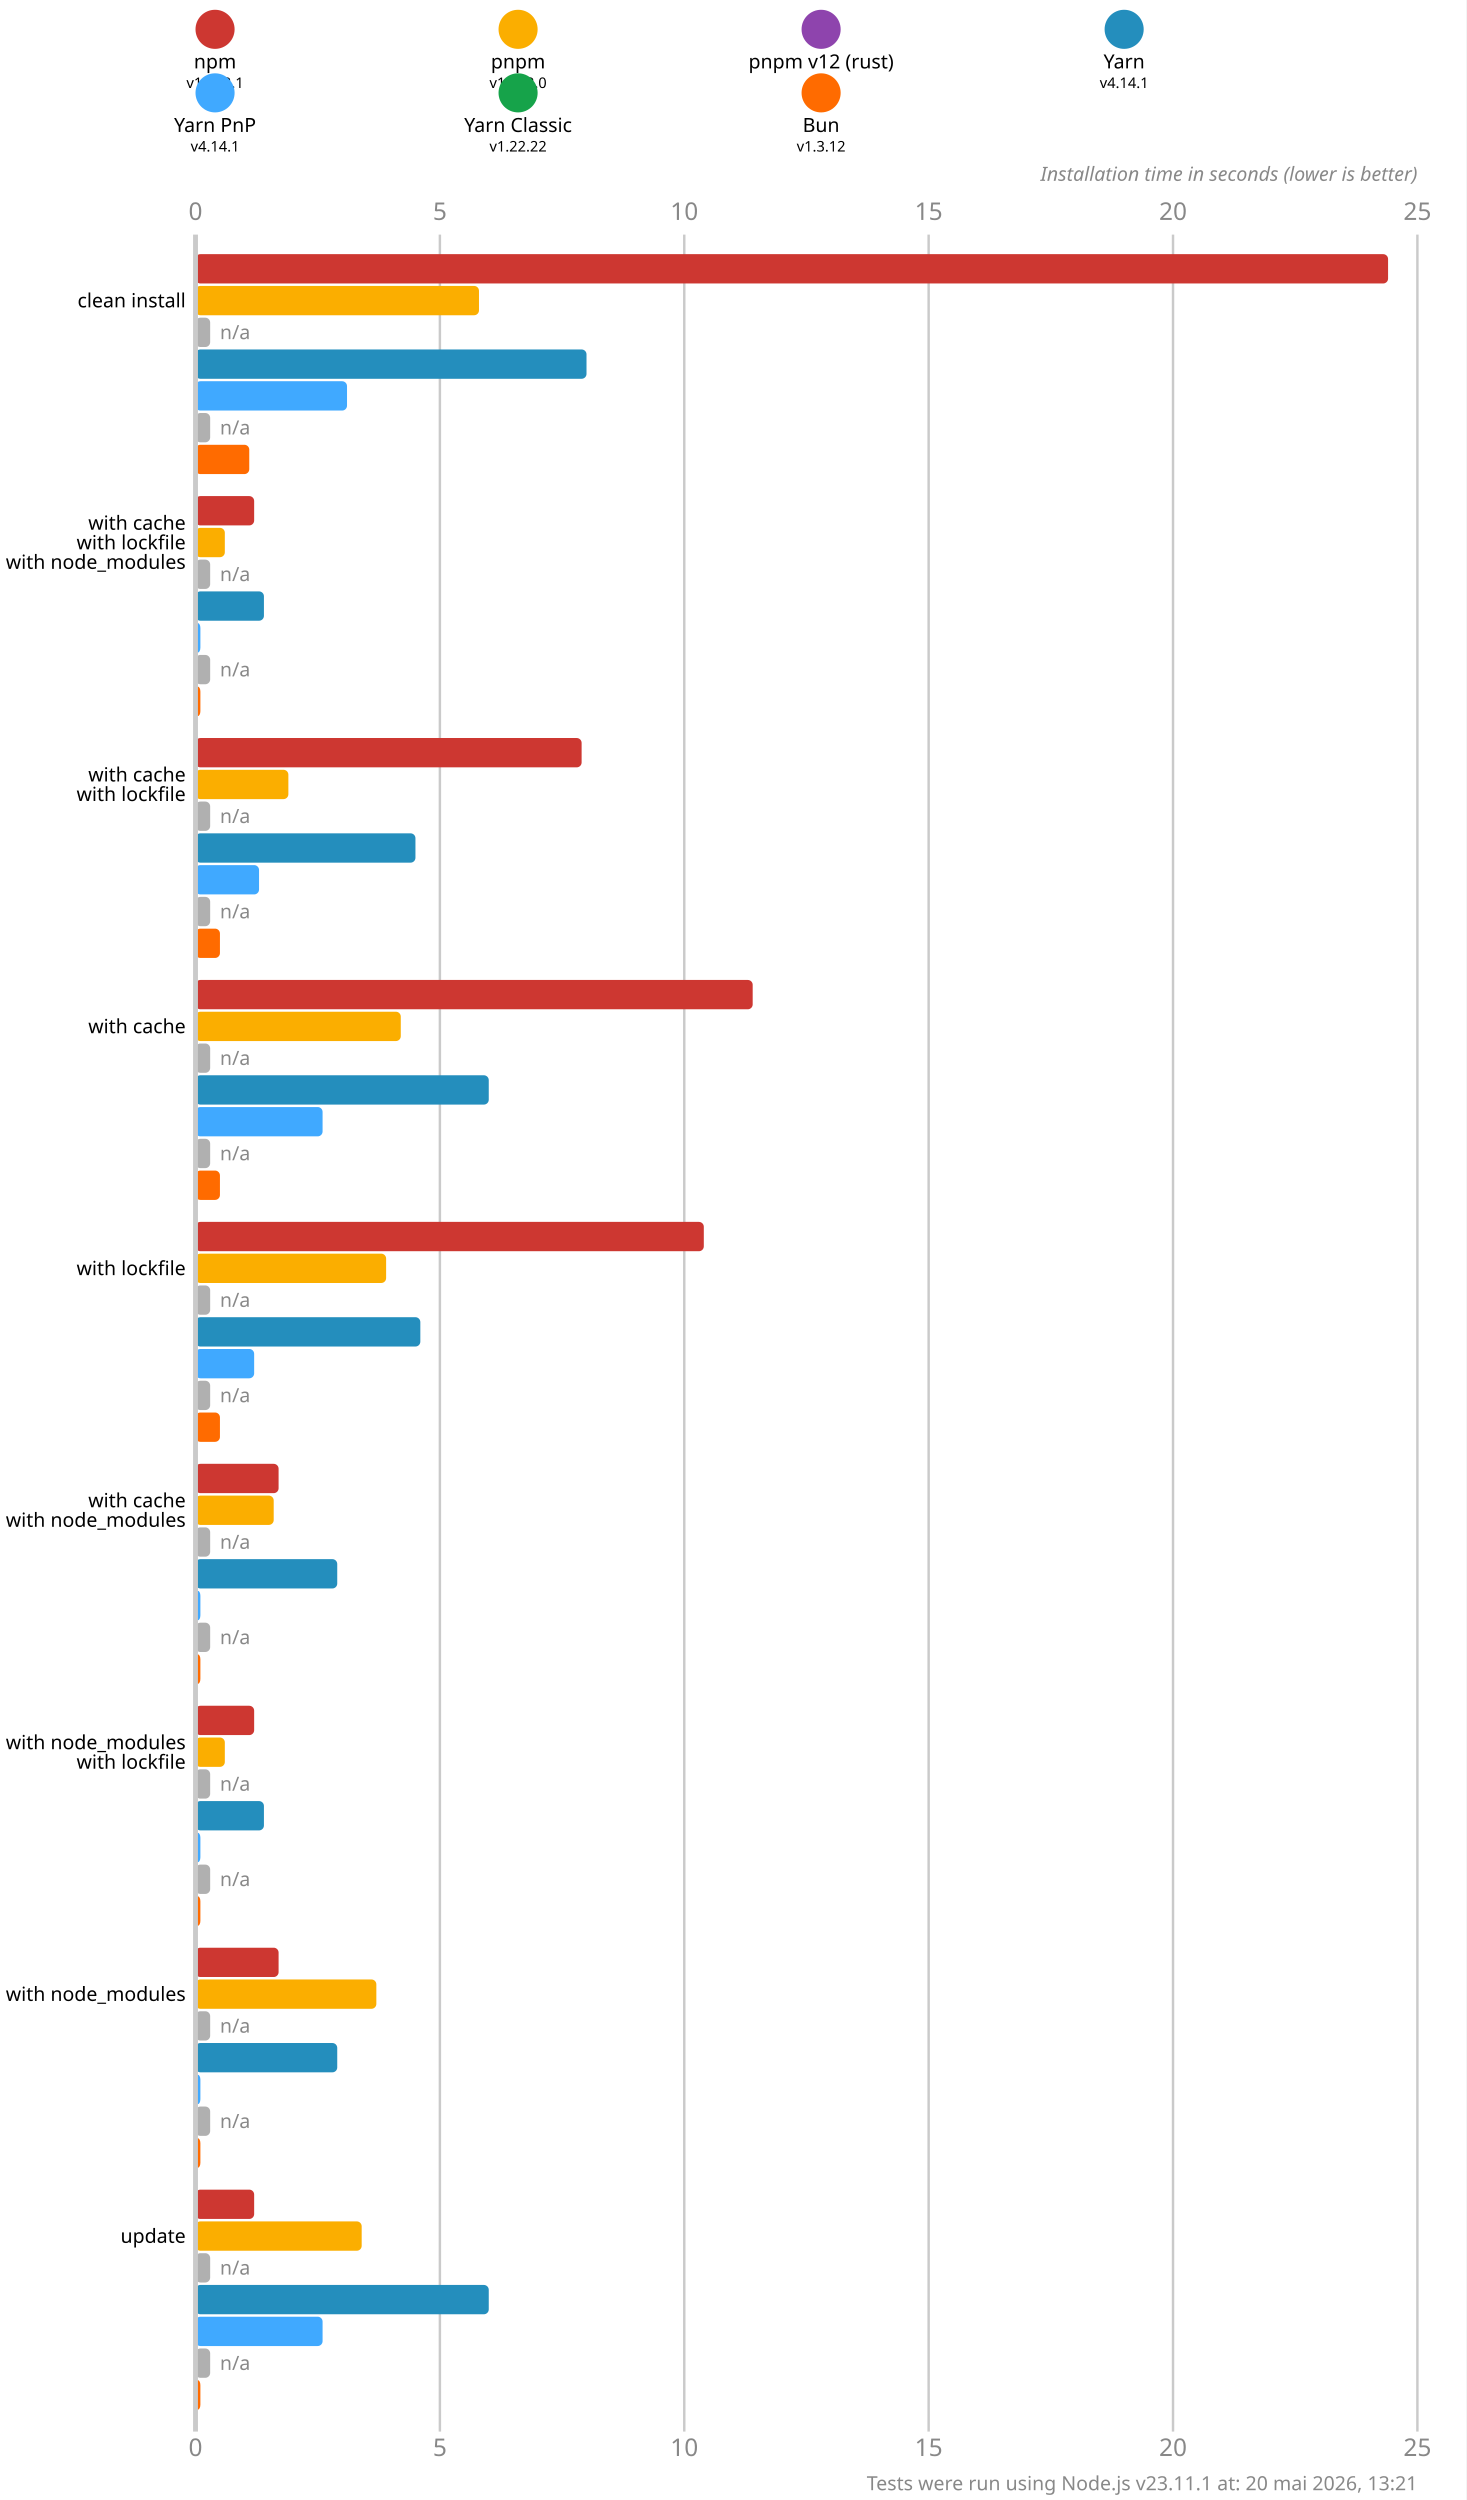
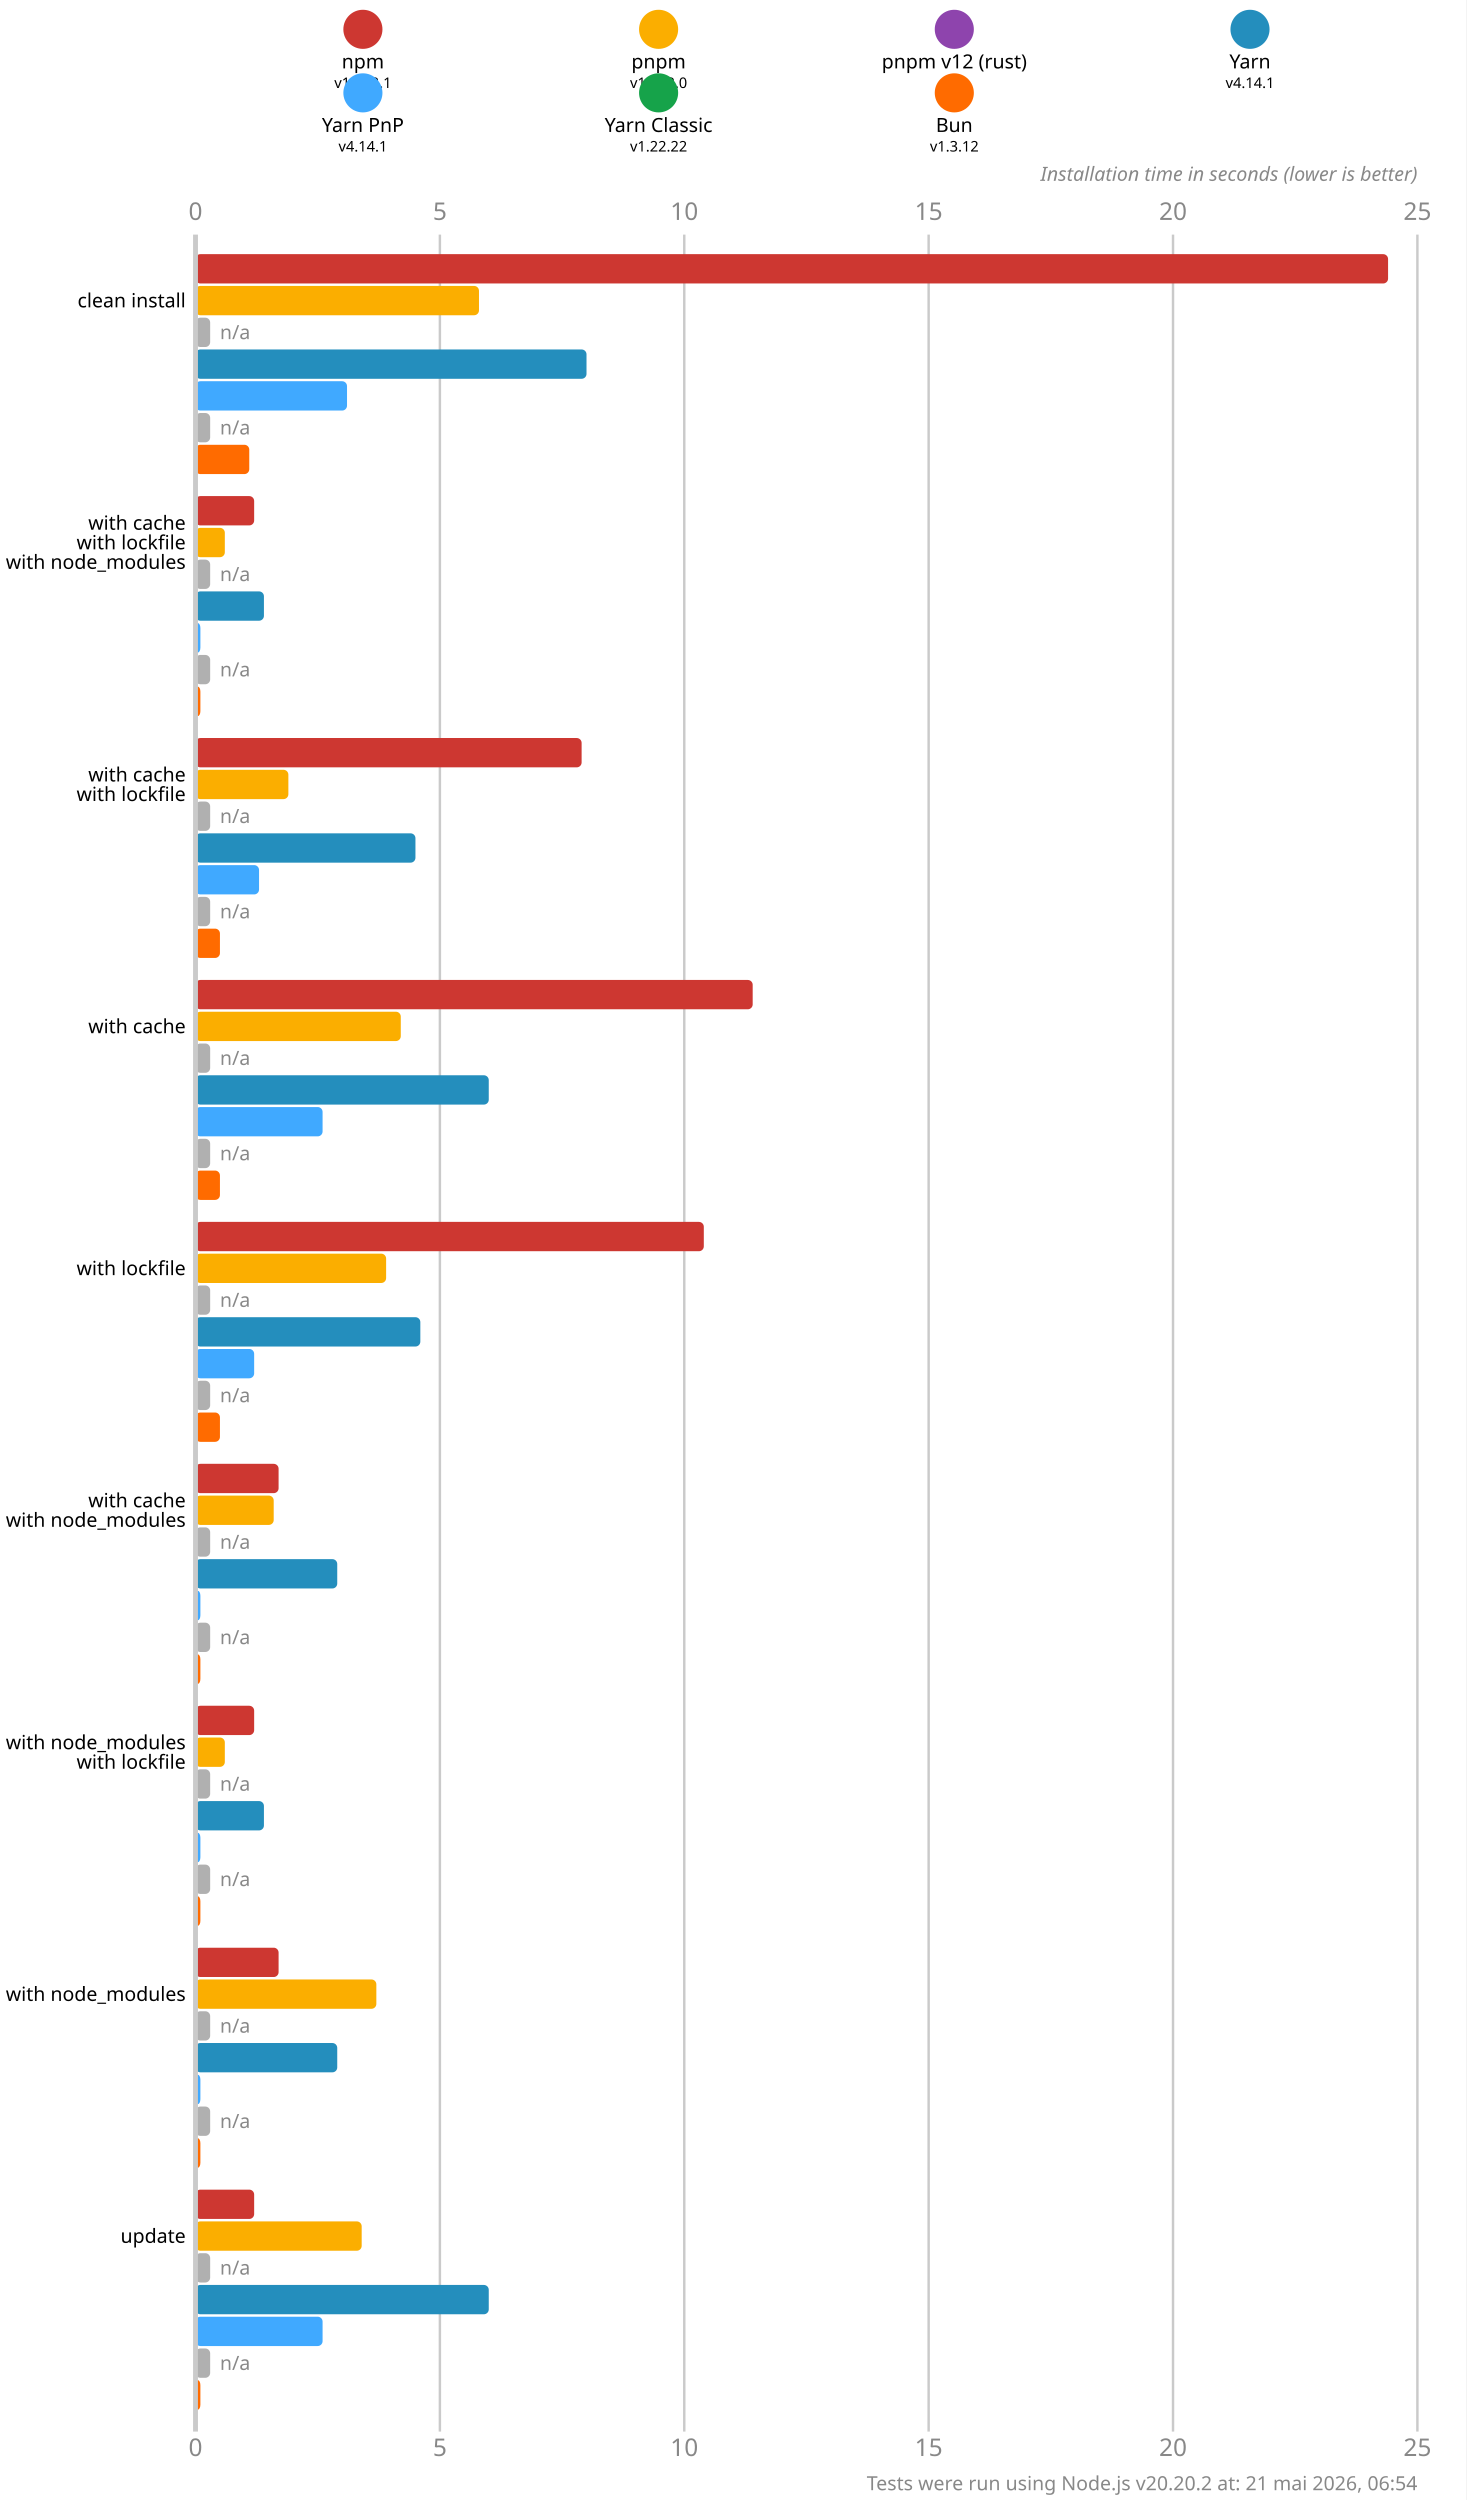
<svg xmlns="http://www.w3.org/2000/svg" version="1.1" viewBox="0 0 300 511.5">
  <style>
    .font { font-family: sans-serif; }
    .s3 { font-size: 3px; }
    .s4 { font-size: 4px; }
    .s5 { font-size: 5px; }
    .line { stroke: #cacaca; }
    .width { stroke-width: 0.5; }
    .text { fill: #888; }
  </style>
  <rect x="0" y="0" width="300" height="511.5" fill="#fff" />
-   <circle cx="44" cy="6" r="4" fill="#cd3731" />
-   <text x="44" y="14" class="font s4" text-anchor="middle">npm</text>
-   <text x="44" y="18" class="font s3" text-anchor="middle">v11.12.1</text>
-   <circle cx="106" cy="6" r="4" fill="#fbae00" />
-   <text x="106" y="14" class="font s4" text-anchor="middle">pnpm</text>
-   <text x="106" y="18" class="font s3" text-anchor="middle">v10.33.0</text>
-   <circle cx="168" cy="6" r="4" fill="#8e44ad" />
-   <text x="168" y="14" class="font s4" text-anchor="middle">pnpm v12 (rust)</text>
-   <text x="168" y="18" class="font s3" text-anchor="middle">n/a</text>
-   <circle cx="230" cy="6" r="4" fill="#248ebd" />
-   <text x="230" y="14" class="font s4" text-anchor="middle">Yarn</text>
-   <text x="230" y="18" class="font s3" text-anchor="middle">v4.14.1</text>
-   <circle cx="44" cy="19" r="4" fill="#40a9ff" />
-   <text x="44" y="27" class="font s4" text-anchor="middle">Yarn PnP</text>
-   <text x="44" y="31" class="font s3" text-anchor="middle">v4.14.1</text>
-   <circle cx="106" cy="19" r="4" fill="#16a34a" />
-   <text x="106" y="27" class="font s4" text-anchor="middle">Yarn Classic</text>
-   <text x="106" y="31" class="font s3" text-anchor="middle">v1.22.22</text>
-   <circle cx="168" cy="19" r="4" fill="#ff6b00" />
-   <text x="168" y="27" class="font s4" text-anchor="middle">Bun</text>
-   <text x="168" y="31" class="font s3" text-anchor="middle">v1.3.12</text>
+   <circle cx="74.25" cy="6" r="4" fill="#cd3731" />
+   <text x="74.25" y="14" class="font s4" text-anchor="middle">npm</text>
+   <text x="74.25" y="18" class="font s3" text-anchor="middle">v11.12.1</text>
+   <circle cx="134.75" cy="6" r="4" fill="#fbae00" />
+   <text x="134.75" y="14" class="font s4" text-anchor="middle">pnpm</text>
+   <text x="134.75" y="18" class="font s3" text-anchor="middle">v10.33.0</text>
+   <circle cx="195.25" cy="6" r="4" fill="#8e44ad" />
+   <text x="195.25" y="14" class="font s4" text-anchor="middle">pnpm v12 (rust)</text>
+   <text x="195.25" y="18" class="font s3" text-anchor="middle">n/a</text>
+   <circle cx="255.75" cy="6" r="4" fill="#248ebd" />
+   <text x="255.75" y="14" class="font s4" text-anchor="middle">Yarn</text>
+   <text x="255.75" y="18" class="font s3" text-anchor="middle">v4.14.1</text>
+   <circle cx="74.25" cy="19" r="4" fill="#40a9ff" />
+   <text x="74.25" y="27" class="font s4" text-anchor="middle">Yarn PnP</text>
+   <text x="74.25" y="31" class="font s3" text-anchor="middle">v4.14.1</text>
+   <circle cx="134.75" cy="19" r="4" fill="#16a34a" />
+   <text x="134.75" y="27" class="font s4" text-anchor="middle">Yarn Classic</text>
+   <text x="134.75" y="31" class="font s3" text-anchor="middle">v1.22.22</text>
+   <circle cx="195.25" cy="19" r="4" fill="#ff6b00" />
+   <text x="195.25" y="27" class="font s4" text-anchor="middle">Bun</text>
+   <text x="195.25" y="31" class="font s3" text-anchor="middle">v1.3.12</text>
  <text x="40" y="45" class="font s5 text" text-anchor="middle">0</text>
  <text x="40" y="502.5" class="font s5 text" text-anchor="middle">0</text>
  <line x1="90" y1="48" x2="90" y2="497.5" class="line width" />
  <text x="90" y="45" class="font s5 text" text-anchor="middle">5</text>
  <text x="90" y="502.5" class="font s5 text" text-anchor="middle">5</text>
  <line x1="140" y1="48" x2="140" y2="497.5" class="line width" />
  <text x="140" y="45" class="font s5 text" text-anchor="middle">10</text>
  <text x="140" y="502.5" class="font s5 text" text-anchor="middle">10</text>
  <line x1="190" y1="48" x2="190" y2="497.5" class="line width" />
  <text x="190" y="45" class="font s5 text" text-anchor="middle">15</text>
  <text x="190" y="502.5" class="font s5 text" text-anchor="middle">15</text>
  <line x1="240" y1="48" x2="240" y2="497.5" class="line width" />
  <text x="240" y="45" class="font s5 text" text-anchor="middle">20</text>
  <text x="240" y="502.5" class="font s5 text" text-anchor="middle">20</text>
  <line x1="290" y1="48" x2="290" y2="497.5" class="line width" />
  <text x="290" y="45" class="font s5 text" text-anchor="middle">25</text>
  <text x="290" y="502.5" class="font s5 text" text-anchor="middle">25</text>
  <text x="290" y="37" class="font s4 text" font-style="italic" text-anchor="end">Installation time in seconds (lower is better)</text>
  <rect x="40" y="52" width="244" height="6" fill="#cd3731" rx="1" ry="1" />
  <rect x="40" y="58.5" width="58" height="6" fill="#fbae00" rx="1" ry="1" />
  <rect x="40" y="65" width="3" height="6" fill="#b0b0b0" rx="1" ry="1" />
  <text x="45" y="68" class="font s4 text" dominant-baseline="middle">n/a</text>
  <rect x="40" y="71.5" width="80" height="6" fill="#248ebd" rx="1" ry="1" />
  <rect x="40" y="78" width="31" height="6" fill="#40a9ff" rx="1" ry="1" />
  <rect x="40" y="84.5" width="3" height="6" fill="#b0b0b0" rx="1" ry="1" />
  <text x="45" y="87.5" class="font s4 text" dominant-baseline="middle">n/a</text>
  <rect x="40" y="91" width="11" height="6" fill="#ff6b00" rx="1" ry="1" />
  <rect x="40" y="101.5" width="12" height="6" fill="#cd3731" rx="1" ry="1" />
  <rect x="40" y="108" width="6" height="6" fill="#fbae00" rx="1" ry="1" />
  <rect x="40" y="114.5" width="3" height="6" fill="#b0b0b0" rx="1" ry="1" />
  <text x="45" y="117.5" class="font s4 text" dominant-baseline="middle">n/a</text>
  <rect x="40" y="121" width="14" height="6" fill="#248ebd" rx="1" ry="1" />
  <rect x="40" y="127.5" width="1" height="6" fill="#40a9ff" rx="1" ry="1" />
  <rect x="40" y="134" width="3" height="6" fill="#b0b0b0" rx="1" ry="1" />
  <text x="45" y="137" class="font s4 text" dominant-baseline="middle">n/a</text>
  <rect x="40" y="140.5" width="1" height="6" fill="#ff6b00" rx="1" ry="1" />
  <rect x="40" y="151" width="79" height="6" fill="#cd3731" rx="1" ry="1" />
  <rect x="40" y="157.5" width="19" height="6" fill="#fbae00" rx="1" ry="1" />
  <rect x="40" y="164" width="3" height="6" fill="#b0b0b0" rx="1" ry="1" />
  <text x="45" y="167" class="font s4 text" dominant-baseline="middle">n/a</text>
  <rect x="40" y="170.5" width="45" height="6" fill="#248ebd" rx="1" ry="1" />
  <rect x="40" y="177" width="13" height="6" fill="#40a9ff" rx="1" ry="1" />
  <rect x="40" y="183.5" width="3" height="6" fill="#b0b0b0" rx="1" ry="1" />
  <text x="45" y="186.5" class="font s4 text" dominant-baseline="middle">n/a</text>
  <rect x="40" y="190" width="5" height="6" fill="#ff6b00" rx="1" ry="1" />
  <rect x="40" y="200.5" width="114" height="6" fill="#cd3731" rx="1" ry="1" />
  <rect x="40" y="207" width="42" height="6" fill="#fbae00" rx="1" ry="1" />
  <rect x="40" y="213.5" width="3" height="6" fill="#b0b0b0" rx="1" ry="1" />
  <text x="45" y="216.5" class="font s4 text" dominant-baseline="middle">n/a</text>
  <rect x="40" y="220" width="60" height="6" fill="#248ebd" rx="1" ry="1" />
  <rect x="40" y="226.5" width="26" height="6" fill="#40a9ff" rx="1" ry="1" />
  <rect x="40" y="233" width="3" height="6" fill="#b0b0b0" rx="1" ry="1" />
  <text x="45" y="236" class="font s4 text" dominant-baseline="middle">n/a</text>
  <rect x="40" y="239.5" width="5" height="6" fill="#ff6b00" rx="1" ry="1" />
  <rect x="40" y="250" width="104" height="6" fill="#cd3731" rx="1" ry="1" />
  <rect x="40" y="256.5" width="39" height="6" fill="#fbae00" rx="1" ry="1" />
  <rect x="40" y="263" width="3" height="6" fill="#b0b0b0" rx="1" ry="1" />
  <text x="45" y="266" class="font s4 text" dominant-baseline="middle">n/a</text>
  <rect x="40" y="269.5" width="46" height="6" fill="#248ebd" rx="1" ry="1" />
  <rect x="40" y="276" width="12" height="6" fill="#40a9ff" rx="1" ry="1" />
  <rect x="40" y="282.5" width="3" height="6" fill="#b0b0b0" rx="1" ry="1" />
  <text x="45" y="285.5" class="font s4 text" dominant-baseline="middle">n/a</text>
  <rect x="40" y="289" width="5" height="6" fill="#ff6b00" rx="1" ry="1" />
  <rect x="40" y="299.5" width="17" height="6" fill="#cd3731" rx="1" ry="1" />
  <rect x="40" y="306" width="16" height="6" fill="#fbae00" rx="1" ry="1" />
  <rect x="40" y="312.5" width="3" height="6" fill="#b0b0b0" rx="1" ry="1" />
  <text x="45" y="315.5" class="font s4 text" dominant-baseline="middle">n/a</text>
  <rect x="40" y="319" width="29" height="6" fill="#248ebd" rx="1" ry="1" />
  <rect x="40" y="325.5" width="1" height="6" fill="#40a9ff" rx="1" ry="1" />
  <rect x="40" y="332" width="3" height="6" fill="#b0b0b0" rx="1" ry="1" />
  <text x="45" y="335" class="font s4 text" dominant-baseline="middle">n/a</text>
  <rect x="40" y="338.5" width="1" height="6" fill="#ff6b00" rx="1" ry="1" />
  <rect x="40" y="349" width="12" height="6" fill="#cd3731" rx="1" ry="1" />
  <rect x="40" y="355.5" width="6" height="6" fill="#fbae00" rx="1" ry="1" />
  <rect x="40" y="362" width="3" height="6" fill="#b0b0b0" rx="1" ry="1" />
  <text x="45" y="365" class="font s4 text" dominant-baseline="middle">n/a</text>
  <rect x="40" y="368.5" width="14" height="6" fill="#248ebd" rx="1" ry="1" />
  <rect x="40" y="375" width="1" height="6" fill="#40a9ff" rx="1" ry="1" />
  <rect x="40" y="381.5" width="3" height="6" fill="#b0b0b0" rx="1" ry="1" />
  <text x="45" y="384.5" class="font s4 text" dominant-baseline="middle">n/a</text>
  <rect x="40" y="388" width="1" height="6" fill="#ff6b00" rx="1" ry="1" />
  <rect x="40" y="398.5" width="17" height="6" fill="#cd3731" rx="1" ry="1" />
  <rect x="40" y="405" width="37" height="6" fill="#fbae00" rx="1" ry="1" />
  <rect x="40" y="411.5" width="3" height="6" fill="#b0b0b0" rx="1" ry="1" />
  <text x="45" y="414.5" class="font s4 text" dominant-baseline="middle">n/a</text>
  <rect x="40" y="418" width="29" height="6" fill="#248ebd" rx="1" ry="1" />
  <rect x="40" y="424.5" width="1" height="6" fill="#40a9ff" rx="1" ry="1" />
  <rect x="40" y="431" width="3" height="6" fill="#b0b0b0" rx="1" ry="1" />
  <text x="45" y="434" class="font s4 text" dominant-baseline="middle">n/a</text>
  <rect x="40" y="437.5" width="1" height="6" fill="#ff6b00" rx="1" ry="1" />
  <rect x="40" y="448" width="12" height="6" fill="#cd3731" rx="1" ry="1" />
  <rect x="40" y="454.5" width="34" height="6" fill="#fbae00" rx="1" ry="1" />
  <rect x="40" y="461" width="3" height="6" fill="#b0b0b0" rx="1" ry="1" />
  <text x="45" y="464" class="font s4 text" dominant-baseline="middle">n/a</text>
  <rect x="40" y="467.5" width="60" height="6" fill="#248ebd" rx="1" ry="1" />
  <rect x="40" y="474" width="26" height="6" fill="#40a9ff" rx="1" ry="1" />
  <rect x="40" y="480.5" width="3" height="6" fill="#b0b0b0" rx="1" ry="1" />
  <text x="45" y="483.5" class="font s4 text" dominant-baseline="middle">n/a</text>
  <rect x="40" y="487" width="1" height="6" fill="#ff6b00" rx="1" ry="1" />
  <line x1="40" y1="48" x2="40" y2="497.5" class="line" />
  <text x="38" y="61.5" class="font s4" dominant-baseline="middle" text-anchor="end">clean install</text>
  <text x="38" y="107" class="font s4" dominant-baseline="middle" text-anchor="end">with cache</text>
  <text x="38" y="111" class="font s4" dominant-baseline="middle" text-anchor="end">with lockfile</text>
  <text x="38" y="115" class="font s4" dominant-baseline="middle" text-anchor="end">with node_modules</text>
  <text x="38" y="158.5" class="font s4" dominant-baseline="middle" text-anchor="end">with cache</text>
  <text x="38" y="162.5" class="font s4" dominant-baseline="middle" text-anchor="end">with lockfile</text>
  <text x="38" y="210" class="font s4" dominant-baseline="middle" text-anchor="end">with cache</text>
  <text x="38" y="259.5" class="font s4" dominant-baseline="middle" text-anchor="end">with lockfile</text>
  <text x="38" y="307" class="font s4" dominant-baseline="middle" text-anchor="end">with cache</text>
  <text x="38" y="311" class="font s4" dominant-baseline="middle" text-anchor="end">with node_modules</text>
  <text x="38" y="356.5" class="font s4" dominant-baseline="middle" text-anchor="end">with node_modules</text>
  <text x="38" y="360.5" class="font s4" dominant-baseline="middle" text-anchor="end">with lockfile</text>
  <text x="38" y="408" class="font s4" dominant-baseline="middle" text-anchor="end">with node_modules</text>
  <text x="38" y="457.5" class="font s4" dominant-baseline="middle" text-anchor="end">update</text>
-   <text x="290" y="509.5" class="font s4 text" text-anchor="end">Tests were run using Node.js v23.11.1 at: 20 mai 2026, 13:21</text>
+   <text x="290" y="509.5" class="font s4 text" text-anchor="end">Tests were run using Node.js v20.20.2 at: 21 mai 2026, 06:54</text>
</svg>
